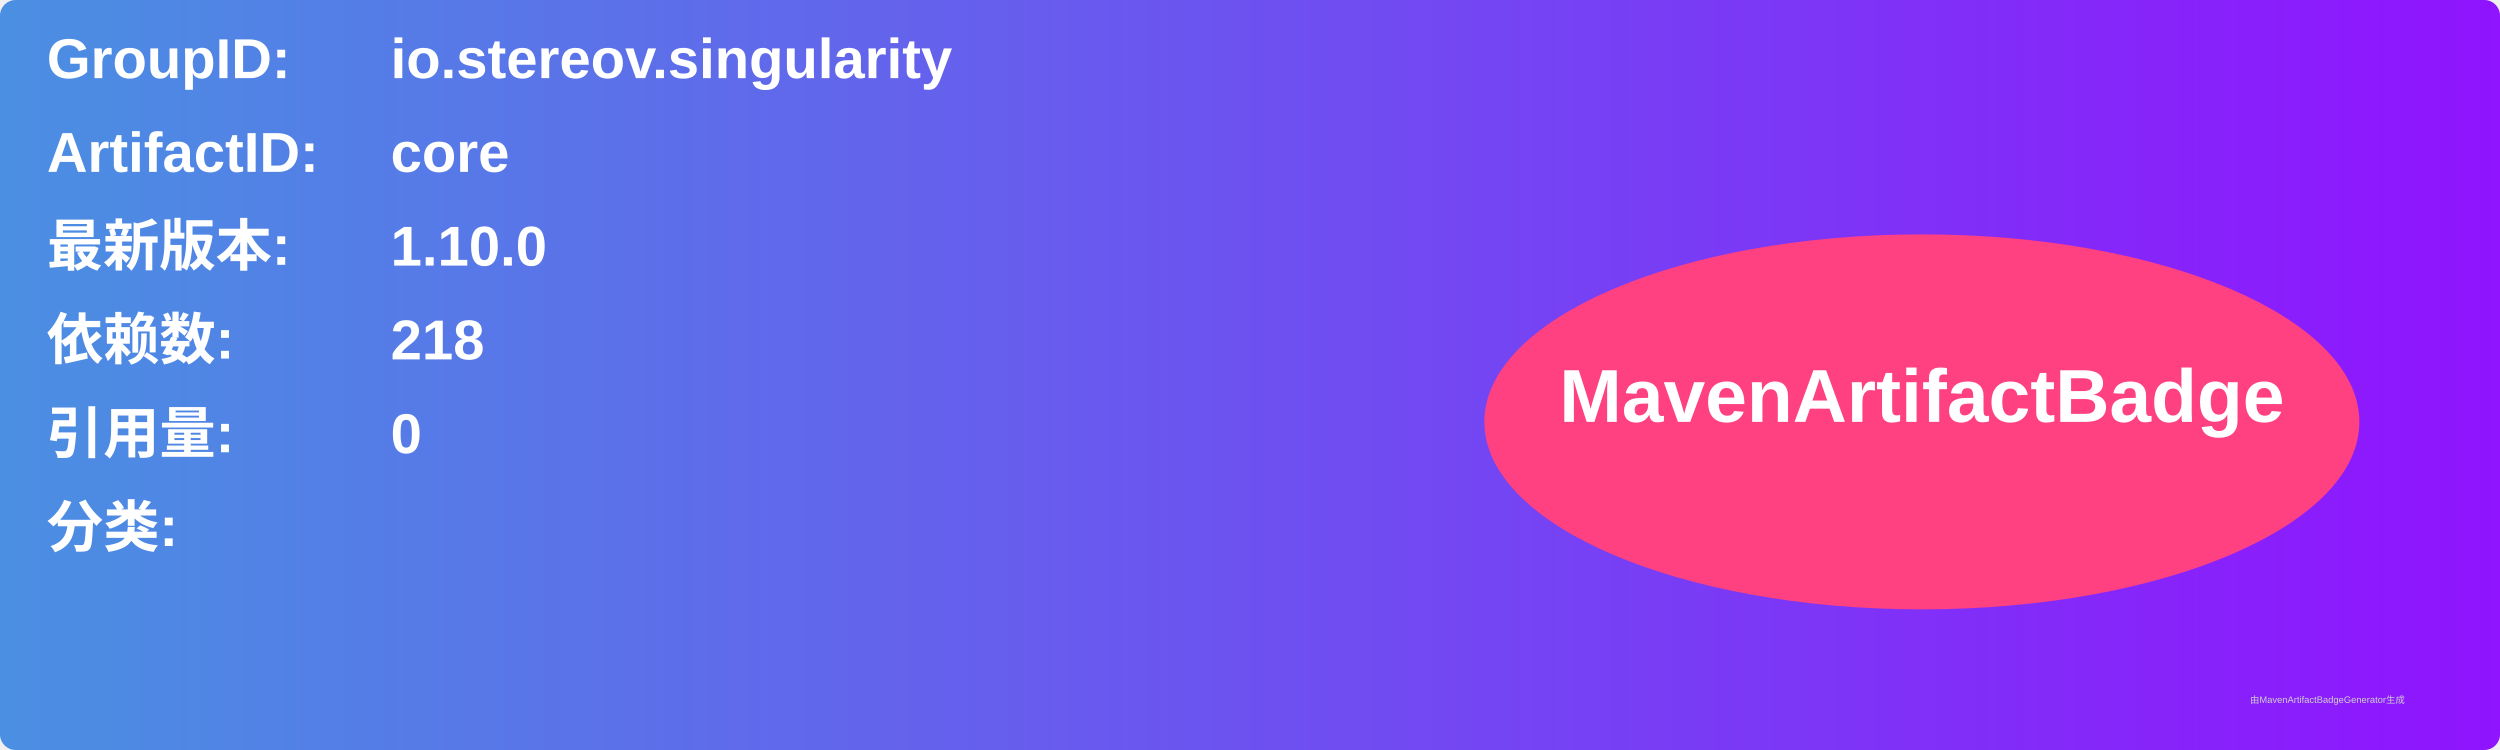
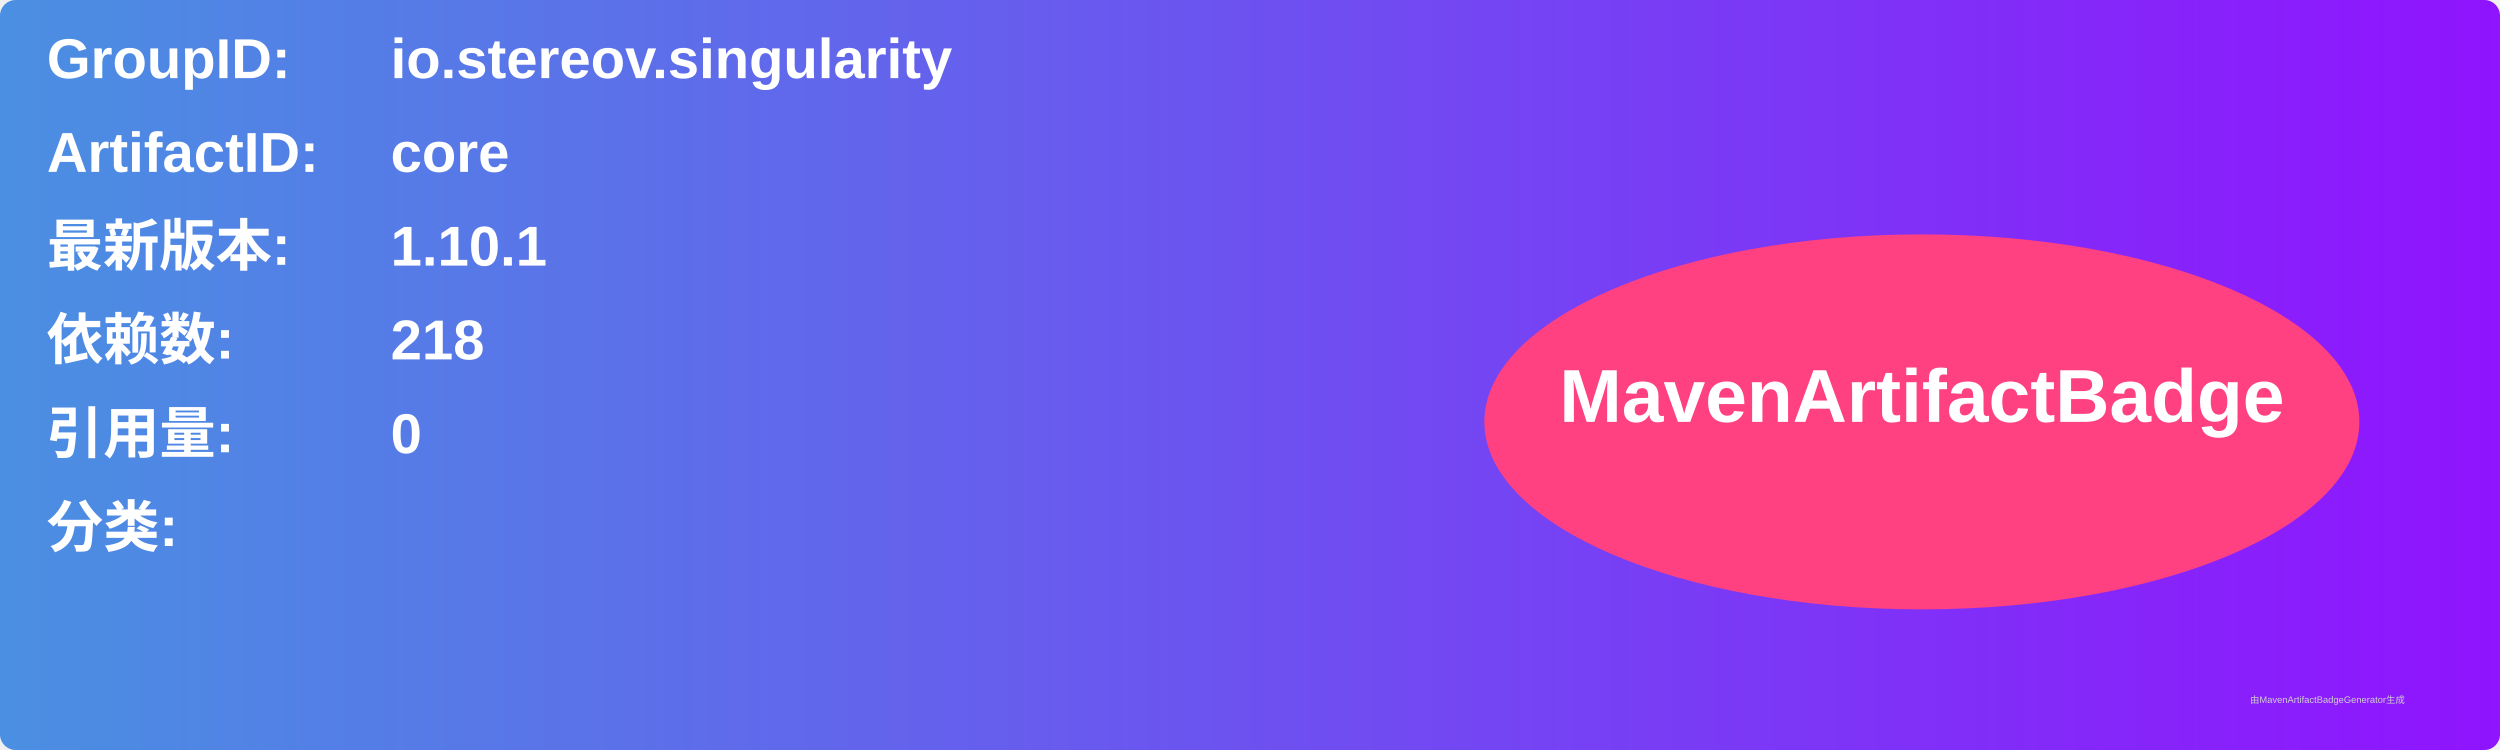
<svg xmlns="http://www.w3.org/2000/svg" width="800" height="240" viewBox="0 0 800 240">
  <linearGradient id="grad" x1="0%" y1="0%" x2="100%" y2="0%">
    <stop offset="0%" stop-color="#4a90e2" />
    <stop offset="100%" stop-color="#9013fe" />
  </linearGradient>
  <rect width="100%" height="100%" rx="5" ry="5" fill="url(#grad)" />
  <g transform="translate(15, 15)">
    <text x="0" y="10" font-family="Arial" font-size="18" fill="white" font-weight="bold" width="260">GroupID:</text>
    <text x="110" y="10" font-family="Arial" font-size="18" fill="white" font-weight="bold" width="460">io.stereov.singularity</text>
    <text x="0" y="40" font-family="Arial" font-size="18" fill="white" font-weight="bold" width="260">ArtifactID:</text>
    <text x="110" y="40" font-family="Arial" font-size="18" fill="white" font-weight="bold" width="460">core</text>
    <text x="0" y="70" font-family="Arial" font-size="18" fill="white" font-weight="bold">最新版本:</text>
    <text x="110" y="70" font-family="Arial" font-size="18" fill="white" font-weight="bold">
-       <tspan font-weight="bold">1.10.0</tspan>
+       <tspan font-weight="bold">1.10.1</tspan>
    </text>
    <text x="0" y="100" font-family="Arial" font-size="18" fill="white" font-weight="bold">依赖数: </text>
    <text x="110" y="100" font-family="Arial" font-size="18" fill="white">
      <tspan font-weight="bold">218</tspan>
    </text>
    <text x="0" y="130" font-family="Arial" font-size="18" fill="white" font-weight="bold">引用量: </text>
    <text x="110" y="130" font-family="Arial" font-size="18" fill="white">
      <tspan font-weight="bold">0</tspan>
    </text>
    <text x="0" y="160" font-family="Arial" font-size="18" fill="white" font-weight="bold">分类:</text>
    <text x="10" y="190" font-family="Arial" font-size="10" fill="white">
      <tspan font-weight="bold" />
    </text>
    <ellipse cx="600" cy="120" rx="140" ry="60" fill="#ff4081" />
    <text x="600" y="120" text-anchor="middle" font-family="Arial" font-size="24" fill="white" font-weight="bold">MavenArtifactBadge</text>
  </g>
  <text x="720" y="225" font-family="Arial" font-size="3" fill="#d0d0d0">由MavenArtifactBadgeGenerator生成</text>
</svg>
